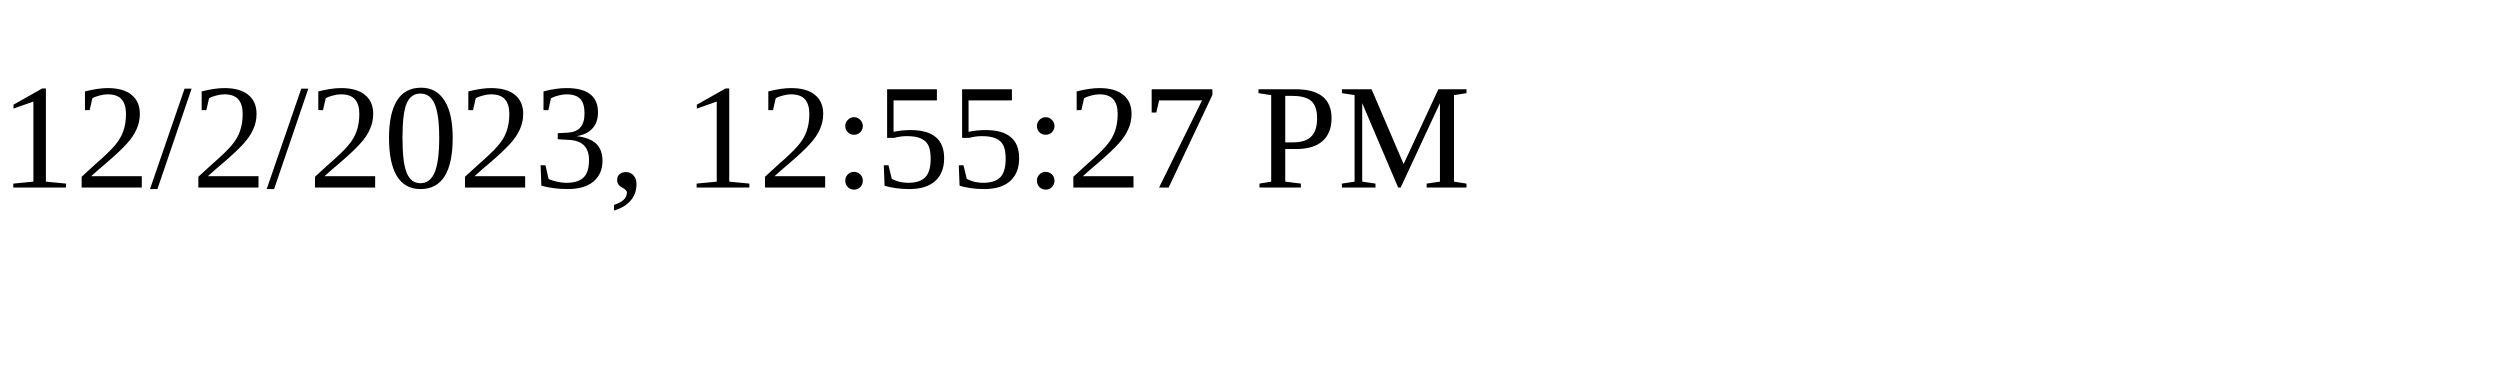
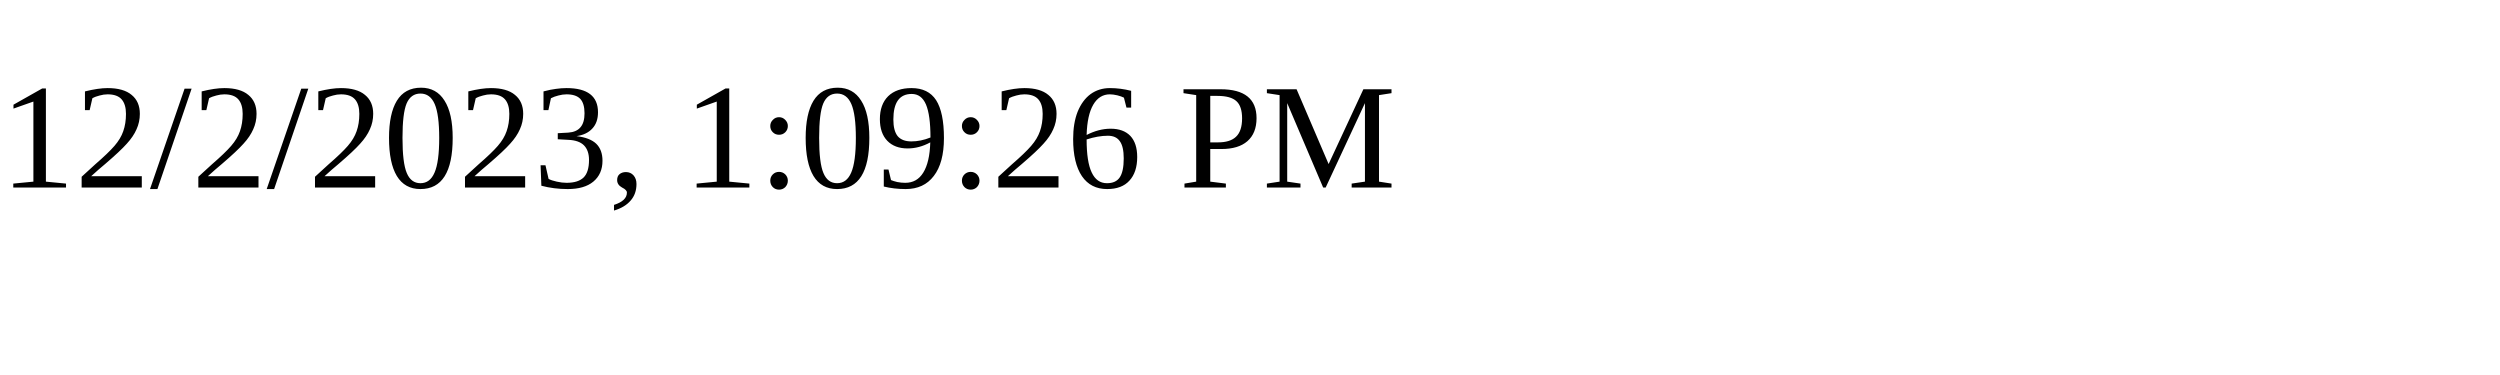
<svg xmlns="http://www.w3.org/2000/svg" height="30" width="200">
-   <text x="0" y="15">12/2/2023, 12:55:27 PM</text>
+   <text x="0" y="15">12/2/2023, 1:09:26 PM</text>
</svg>
